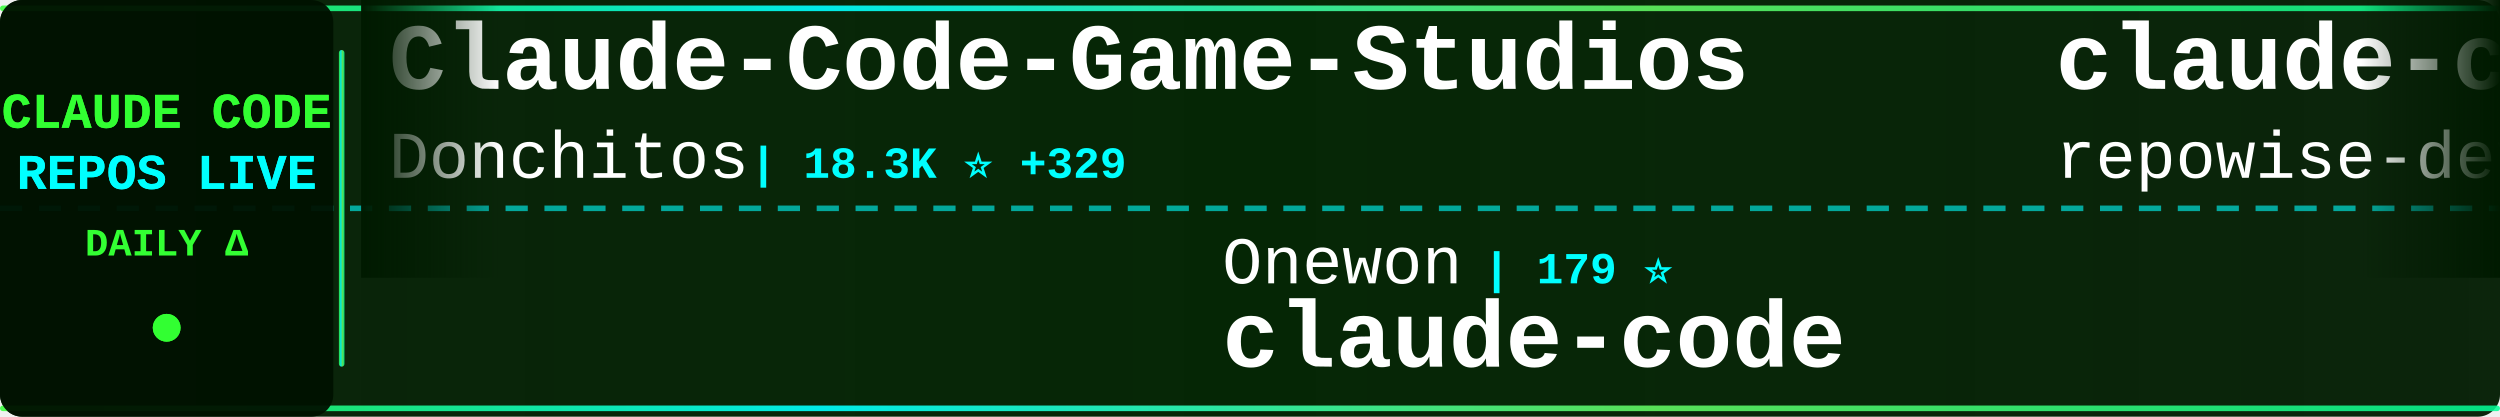
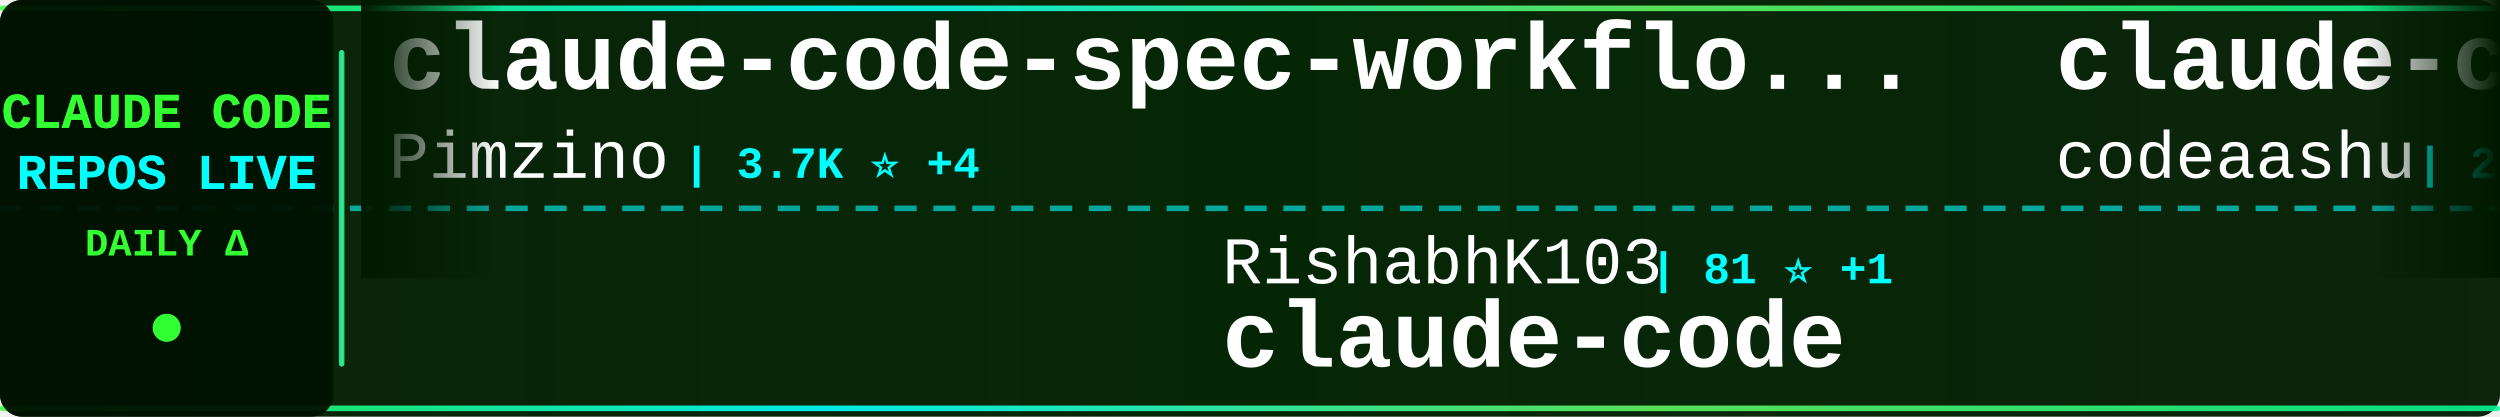
<svg xmlns="http://www.w3.org/2000/svg" width="900" height="150">
  <defs>
    <linearGradient id="tickerBg" x1="0%" y1="0%" x2="100%" y2="0%">
      <stop offset="0%" style="stop-color:#001a00;stop-opacity:0.95" />
      <stop offset="50%" style="stop-color:#002200;stop-opacity:0.98" />
      <stop offset="100%" style="stop-color:#001a00;stop-opacity:0.95" />
    </linearGradient>
    <linearGradient id="borderGrad" x1="0%" y1="0%" x2="100%" y2="0%">
      <stop offset="0%" style="stop-color:#33ff33;stop-opacity:0.85">
        <animate attributeName="stop-opacity" values="0.85;1;0.85" dur="2s" repeatCount="indefinite" />
      </stop>
      <stop offset="33%" style="stop-color:#00ffff;stop-opacity:0.9">
        <animate attributeName="stop-opacity" values="0.9;1;0.9" dur="2.2s" repeatCount="indefinite" />
      </stop>
      <stop offset="66%" style="stop-color:#66ff66;stop-opacity:0.85">
        <animate attributeName="stop-opacity" values="0.85;1;0.85" dur="1.8s" repeatCount="indefinite" />
      </stop>
      <stop offset="100%" style="stop-color:#00ff99;stop-opacity:0.85">
        <animate attributeName="stop-opacity" values="0.85;1;0.85" dur="2s" repeatCount="indefinite" />
      </stop>
    </linearGradient>
    <filter id="textGlow">
      <feGaussianBlur stdDeviation="0.1" result="coloredBlur" />
      <feMerge>
        <feMergeNode in="coloredBlur" />
        <feMergeNode in="SourceGraphic" />
      </feMerge>
    </filter>
    <filter id="metricGlow">
      <feGaussianBlur stdDeviation="0.2" result="coloredBlur" />
      <feMerge>
        <feMergeNode in="coloredBlur" />
        <feMergeNode in="SourceGraphic" />
      </feMerge>
    </filter>
    <linearGradient id="leftFade" x1="0%" y1="0%" x2="100%" y2="0%">
      <stop offset="0%" style="stop-color:#001a00;stop-opacity:1" />
      <stop offset="100%" style="stop-color:#001a00;stop-opacity:0" />
    </linearGradient>
    <linearGradient id="rightFade" x1="0%" y1="0%" x2="100%" y2="0%">
      <stop offset="0%" style="stop-color:#001a00;stop-opacity:0" />
      <stop offset="100%" style="stop-color:#001a00;stop-opacity:1" />
    </linearGradient>
  </defs>
  <rect width="900" height="150" fill="url(#tickerBg)" rx="8" />
  <rect x="0" y="2" width="900" height="2" fill="url(#borderGrad)" rx="1" />
  <rect x="0" y="146" width="900" height="2" fill="url(#borderGrad)" rx="1" />
  <line x1="0" y1="75" x2="900" y2="75" stroke="#00ffff" stroke-width="2" stroke-dasharray="8 6" opacity="0.6" />
  <rect x="0" y="0" width="120" height="150" fill="#001100" opacity="0.95" rx="8" />
  <text x="60" y="46" font-family="'Courier New', monospace" font-size="18" font-weight="bold" fill="#33ff33" text-anchor="middle" filter="url(#textGlow)">
    CLAUDE CODE
  </text>
  <text x="60" y="68" font-family="'Courier New', monospace" font-size="18" font-weight="bold" fill="#00ffff" text-anchor="middle" filter="url(#textGlow)">
    REPOS LIVE
  </text>
  <text x="60" y="92" font-family="'Courier New', monospace" font-size="14" font-weight="bold" fill="#33ff33" text-anchor="middle">
    DAILY Δ
  </text>
  <circle cx="60" cy="118" r="5" fill="#33ff33" filter="url(#metricGlow)">
    <animate attributeName="r" values="4;6;4" dur="1.5s" repeatCount="indefinite" />
    <animate attributeName="opacity" values="0.6;1;0.6" dur="1.5s" repeatCount="indefinite" />
  </circle>
  <rect x="122" y="18" width="2" height="114" fill="url(#borderGrad)" rx="1" />
  <clipPath id="tickerClip">
    <rect x="130" y="0" width="770" height="150" />
  </clipPath>
  <g clip-path="url(#tickerClip)">
    <g id="tickerItems">
      <animateTransform attributeName="transform" attributeType="XML" type="translate" from="0 0" to="-3000 0" dur="54s" repeatCount="indefinite" />
      <g transform="translate(0, 0)">
-         <text x="140" y="32" font-family="'Courier New', monospace" font-size="34" font-weight="bold" fill="#ffffff">Claude-Code-Game-Studios</text>
-         <text x="140" y="64" font-family="'Courier New', monospace" font-size="24" font-weight="normal" fill="#ffffff" opacity="1.0">Donchitos</text>
-         <text x="270" y="64" font-family="'Courier New', monospace" font-size="16" font-weight="bold" fill="#00ffff"> | 18.3K ⭐ +329</text>
+         <text x="140" y="32" font-family="'Courier New', monospace" font-size="34" font-weight="bold" fill="#ffffff">claude-code-spec-workflo...</text>
+         <text x="140" y="64" font-family="'Courier New', monospace" font-size="24" font-weight="normal" fill="#ffffff" opacity="1.0">Pimzino</text>
+         <text x="246" y="64" font-family="'Courier New', monospace" font-size="16" font-weight="bold" fill="#00ffff"> | 3.7K ⭐ +4</text>
      </g>
      <g transform="translate(300, 0)">
-         <text x="140" y="102" font-family="'Courier New', monospace" font-size="24" font-weight="normal" fill="#ffffff" opacity="1.0">Onewon</text>
-         <text x="234" y="102" font-family="'Courier New', monospace" font-size="16" font-weight="bold" fill="#00ffff"> | 179 ⭐</text>
+         <text x="140" y="102" font-family="'Courier New', monospace" font-size="24" font-weight="normal" fill="#ffffff" opacity="1.0">RishabhK103</text>
+         <text x="294" y="102" font-family="'Courier New', monospace" font-size="16" font-weight="bold" fill="#00ffff"> | 81 ⭐ +1</text>
        <text x="140" y="132" font-family="'Courier New', monospace" font-size="34" font-weight="bold" fill="#ffffff">claude-code</text>
      </g>
      <g transform="translate(600, 0)">
-         <text x="140" y="32" font-family="'Courier New', monospace" font-size="34" font-weight="bold" fill="#ffffff">claude-code-prompts</text>
-         <text x="140" y="64" font-family="'Courier New', monospace" font-size="24" font-weight="normal" fill="#ffffff" opacity="1.0">repowise-dev</text>
-         <text x="306" y="64" font-family="'Courier New', monospace" font-size="16" font-weight="bold" fill="#00ffff"> | 998 ⭐ +1</text>
+         <text x="140" y="32" font-family="'Courier New', monospace" font-size="34" font-weight="bold" fill="#ffffff">claude-code</text>
+         <text x="140" y="64" font-family="'Courier New', monospace" font-size="24" font-weight="normal" fill="#ffffff" opacity="1.0">codeaashu</text>
+         <text x="270" y="64" font-family="'Courier New', monospace" font-size="16" font-weight="bold" fill="#00ffff"> | 2.5K ⭐ +6</text>
      </g>
      <g transform="translate(900, 0)">
-         <text x="140" y="102" font-family="'Courier New', monospace" font-size="24" font-weight="normal" fill="#ffffff" opacity="1.0">JrCx7scC</text>
-         <text x="258" y="102" font-family="'Courier New', monospace" font-size="16" font-weight="bold" fill="#00ffff"> | 367 ⭐</text>
-         <text x="140" y="132" font-family="'Courier New', monospace" font-size="34" font-weight="bold" fill="#ffffff">claude-code-source</text>
+         <text x="140" y="102" font-family="'Courier New', monospace" font-size="24" font-weight="normal" fill="#ffffff" opacity="1.0">Yuyz0112</text>
+         <text x="258" y="102" font-family="'Courier New', monospace" font-size="16" font-weight="bold" fill="#00ffff"> | 2.4K ⭐ +1</text>
+         <text x="140" y="132" font-family="'Courier New', monospace" font-size="34" font-weight="bold" fill="#ffffff">claude-code-reverse</text>
      </g>
      <g transform="translate(1200, 0)">
-         <text x="140" y="32" font-family="'Courier New', monospace" font-size="34" font-weight="bold" fill="#ffffff">claude-code</text>
-         <text x="140" y="64" font-family="'Courier New', monospace" font-size="24" font-weight="normal" fill="#ffffff" opacity="1.0">alex000kim</text>
-         <text x="282" y="64" font-family="'Courier New', monospace" font-size="16" font-weight="bold" fill="#00ffff"> | 225 ⭐</text>
+         <text x="140" y="32" font-family="'Courier New', monospace" font-size="34" font-weight="bold" fill="#ffffff">claude-code-tips</text>
+         <text x="140" y="64" font-family="'Courier New', monospace" font-size="24" font-weight="normal" fill="#ffffff" opacity="1.0">ykdojo</text>
+         <text x="234" y="64" font-family="'Courier New', monospace" font-size="16" font-weight="bold" fill="#00ffff"> | 8.2K ⭐ +16</text>
      </g>
      <g transform="translate(1500, 0)">
-         <text x="140" y="102" font-family="'Courier New', monospace" font-size="24" font-weight="normal" fill="#ffffff" opacity="1.0">darcyegb</text>
-         <text x="258" y="102" font-family="'Courier New', monospace" font-size="16" font-weight="bold" fill="#00ffff"> | 691 ⭐ +2</text>
-         <text x="140" y="132" font-family="'Courier New', monospace" font-size="34" font-weight="bold" fill="#ffffff">ClaudeCodeAgents</text>
+         <text x="140" y="102" font-family="'Courier New', monospace" font-size="24" font-weight="normal" fill="#ffffff" opacity="1.0">fuergaosi233</text>
+         <text x="306" y="102" font-family="'Courier New', monospace" font-size="16" font-weight="bold" fill="#00ffff"> | 2.6K ⭐ +6</text>
+         <text x="140" y="132" font-family="'Courier New', monospace" font-size="34" font-weight="bold" fill="#ffffff">claude-code-proxy</text>
      </g>
      <g transform="translate(1800, 0)">
-         <text x="140" y="32" font-family="'Courier New', monospace" font-size="34" font-weight="bold" fill="#ffffff">claude-code-ultimate-gui...</text>
-         <text x="140" y="64" font-family="'Courier New', monospace" font-size="24" font-weight="normal" fill="#ffffff" opacity="1.0">FlorianBruniaux</text>
-         <text x="342" y="64" font-family="'Courier New', monospace" font-size="16" font-weight="bold" fill="#00ffff"> | 4.3K ⭐ +19</text>
+         <text x="140" y="32" font-family="'Courier New', monospace" font-size="34" font-weight="bold" fill="#ffffff">ralph</text>
+         <text x="140" y="64" font-family="'Courier New', monospace" font-size="24" font-weight="normal" fill="#ffffff" opacity="1.0">snarktank</text>
+         <text x="270" y="64" font-family="'Courier New', monospace" font-size="16" font-weight="bold" fill="#00ffff"> | 18.9K ⭐ +75</text>
      </g>
      <g transform="translate(2100, 0)">
-         <text x="140" y="102" font-family="'Courier New', monospace" font-size="24" font-weight="normal" fill="#ffffff" opacity="1.0">Windy3f3f3f3f</text>
-         <text x="318" y="102" font-family="'Courier New', monospace" font-size="16" font-weight="bold" fill="#00ffff"> | 1.2K ⭐ +13</text>
-         <text x="140" y="132" font-family="'Courier New', monospace" font-size="34" font-weight="bold" fill="#ffffff">claude-code-from-scratch</text>
+         <text x="140" y="102" font-family="'Courier New', monospace" font-size="24" font-weight="normal" fill="#ffffff" opacity="1.0">pengchengneo</text>
+         <text x="306" y="102" font-family="'Courier New', monospace" font-size="16" font-weight="bold" fill="#00ffff"> | 1.3K ⭐ +8</text>
+         <text x="140" y="132" font-family="'Courier New', monospace" font-size="34" font-weight="bold" fill="#ffffff">Claude-Code</text>
      </g>
      <g transform="translate(2400, 0)">
-         <text x="140" y="32" font-family="'Courier New', monospace" font-size="34" font-weight="bold" fill="#ffffff">claude-code</text>
-         <text x="140" y="64" font-family="'Courier New', monospace" font-size="24" font-weight="normal" fill="#ffffff" opacity="1.0">freestylefly</text>
-         <text x="306" y="64" font-family="'Courier New', monospace" font-size="16" font-weight="bold" fill="#00ffff"> | 123 ⭐</text>
+         <text x="140" y="32" font-family="'Courier New', monospace" font-size="34" font-weight="bold" fill="#ffffff">claude-howto</text>
+         <text x="140" y="64" font-family="'Courier New', monospace" font-size="24" font-weight="normal" fill="#ffffff" opacity="1.0">luongnv89</text>
+         <text x="270" y="64" font-family="'Courier New', monospace" font-size="16" font-weight="bold" fill="#00ffff"> | 32.5K ⭐ +178</text>
      </g>
      <g transform="translate(2700, 0)">
-         <text x="140" y="102" font-family="'Courier New', monospace" font-size="24" font-weight="normal" fill="#ffffff" opacity="1.0">frankbria</text>
-         <text x="270" y="102" font-family="'Courier New', monospace" font-size="16" font-weight="bold" fill="#00ffff"> | 9.1K ⭐ +22</text>
-         <text x="140" y="132" font-family="'Courier New', monospace" font-size="34" font-weight="bold" fill="#ffffff">ralph-claude-code</text>
+         <text x="140" y="102" font-family="'Courier New', monospace" font-size="24" font-weight="normal" fill="#ffffff" opacity="1.0">chiragjoshi12</text>
+         <text x="318" y="102" font-family="'Courier New', monospace" font-size="16" font-weight="bold" fill="#00ffff"> | 197 ⭐</text>
+         <text x="140" y="132" font-family="'Courier New', monospace" font-size="34" font-weight="bold" fill="#ffffff">claude-code</text>
      </g>
      <g transform="translate(3000, 0)">
-         <text x="140" y="32" font-family="'Courier New', monospace" font-size="34" font-weight="bold" fill="#ffffff">Claude-Code-Game-Studios</text>
-         <text x="140" y="64" font-family="'Courier New', monospace" font-size="24" font-weight="normal" fill="#ffffff" opacity="1.0">Donchitos</text>
-         <text x="270" y="64" font-family="'Courier New', monospace" font-size="16" font-weight="bold" fill="#00ffff"> | 18.3K ⭐ +329</text>
+         <text x="140" y="32" font-family="'Courier New', monospace" font-size="34" font-weight="bold" fill="#ffffff">claude-code-spec-workflo...</text>
+         <text x="140" y="64" font-family="'Courier New', monospace" font-size="24" font-weight="normal" fill="#ffffff" opacity="1.0">Pimzino</text>
+         <text x="246" y="64" font-family="'Courier New', monospace" font-size="16" font-weight="bold" fill="#00ffff"> | 3.7K ⭐ +4</text>
      </g>
      <g transform="translate(3300, 0)">
-         <text x="140" y="102" font-family="'Courier New', monospace" font-size="24" font-weight="normal" fill="#ffffff" opacity="1.0">Onewon</text>
-         <text x="234" y="102" font-family="'Courier New', monospace" font-size="16" font-weight="bold" fill="#00ffff"> | 179 ⭐</text>
+         <text x="140" y="102" font-family="'Courier New', monospace" font-size="24" font-weight="normal" fill="#ffffff" opacity="1.0">RishabhK103</text>
+         <text x="294" y="102" font-family="'Courier New', monospace" font-size="16" font-weight="bold" fill="#00ffff"> | 81 ⭐ +1</text>
        <text x="140" y="132" font-family="'Courier New', monospace" font-size="34" font-weight="bold" fill="#ffffff">claude-code</text>
      </g>
      <g transform="translate(3600, 0)">
-         <text x="140" y="32" font-family="'Courier New', monospace" font-size="34" font-weight="bold" fill="#ffffff">claude-code-prompts</text>
-         <text x="140" y="64" font-family="'Courier New', monospace" font-size="24" font-weight="normal" fill="#ffffff" opacity="1.0">repowise-dev</text>
-         <text x="306" y="64" font-family="'Courier New', monospace" font-size="16" font-weight="bold" fill="#00ffff"> | 998 ⭐ +1</text>
+         <text x="140" y="32" font-family="'Courier New', monospace" font-size="34" font-weight="bold" fill="#ffffff">claude-code</text>
+         <text x="140" y="64" font-family="'Courier New', monospace" font-size="24" font-weight="normal" fill="#ffffff" opacity="1.0">codeaashu</text>
+         <text x="270" y="64" font-family="'Courier New', monospace" font-size="16" font-weight="bold" fill="#00ffff"> | 2.5K ⭐ +6</text>
      </g>
      <g transform="translate(3900, 0)">
-         <text x="140" y="102" font-family="'Courier New', monospace" font-size="24" font-weight="normal" fill="#ffffff" opacity="1.0">JrCx7scC</text>
-         <text x="258" y="102" font-family="'Courier New', monospace" font-size="16" font-weight="bold" fill="#00ffff"> | 367 ⭐</text>
-         <text x="140" y="132" font-family="'Courier New', monospace" font-size="34" font-weight="bold" fill="#ffffff">claude-code-source</text>
+         <text x="140" y="102" font-family="'Courier New', monospace" font-size="24" font-weight="normal" fill="#ffffff" opacity="1.0">Yuyz0112</text>
+         <text x="258" y="102" font-family="'Courier New', monospace" font-size="16" font-weight="bold" fill="#00ffff"> | 2.4K ⭐ +1</text>
+         <text x="140" y="132" font-family="'Courier New', monospace" font-size="34" font-weight="bold" fill="#ffffff">claude-code-reverse</text>
      </g>
    </g>
  </g>
  <rect x="130" y="0" width="50" height="100" fill="url(#leftFade)" />
  <rect x="850" y="0" width="50" height="100" fill="url(#rightFade)" />
</svg>
